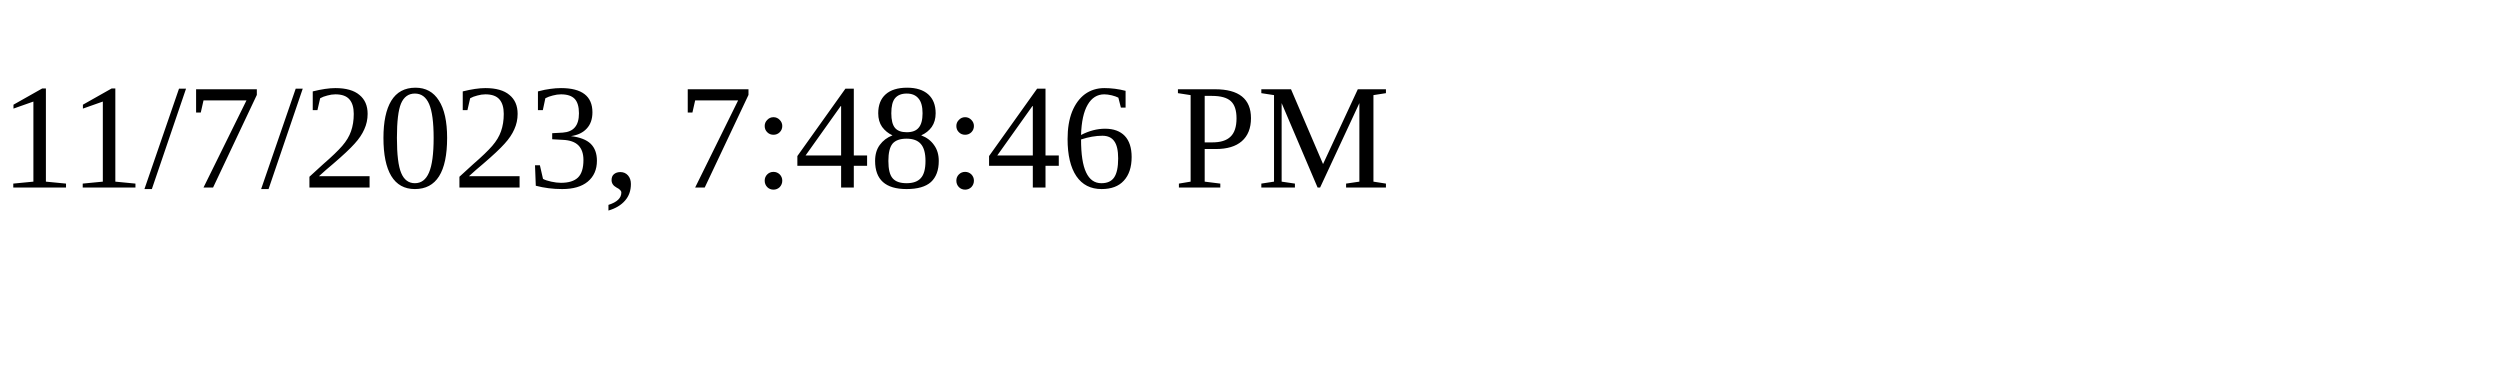
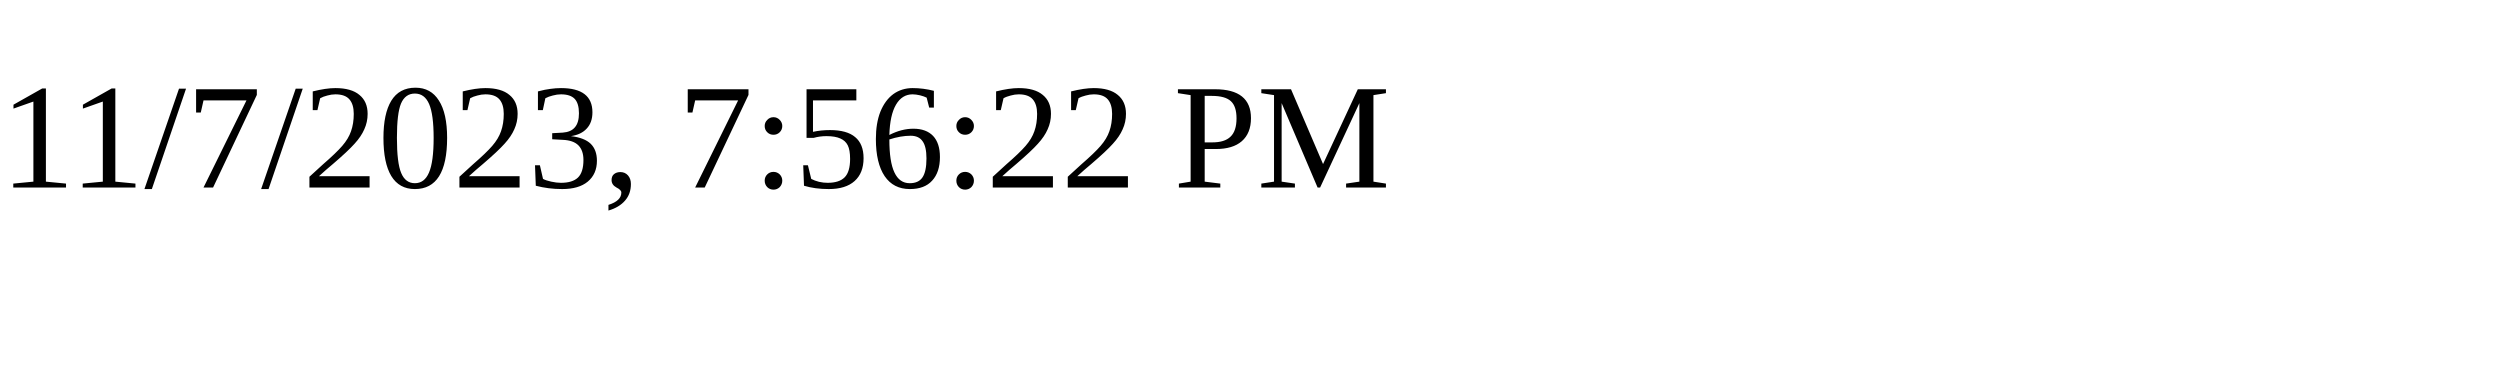
<svg xmlns="http://www.w3.org/2000/svg" height="30" width="200">
-   <text x="0" y="15">11/7/2023, 7:48:46 PM</text>
+   <text x="0" y="15">11/7/2023, 7:56:22 PM</text>
</svg>
